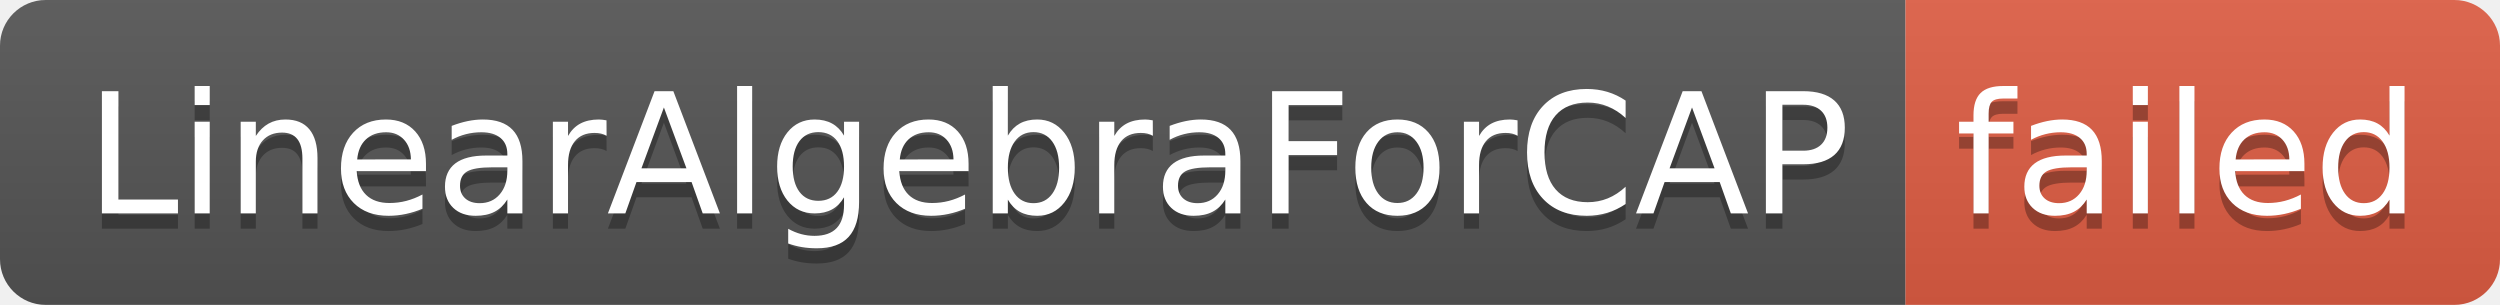
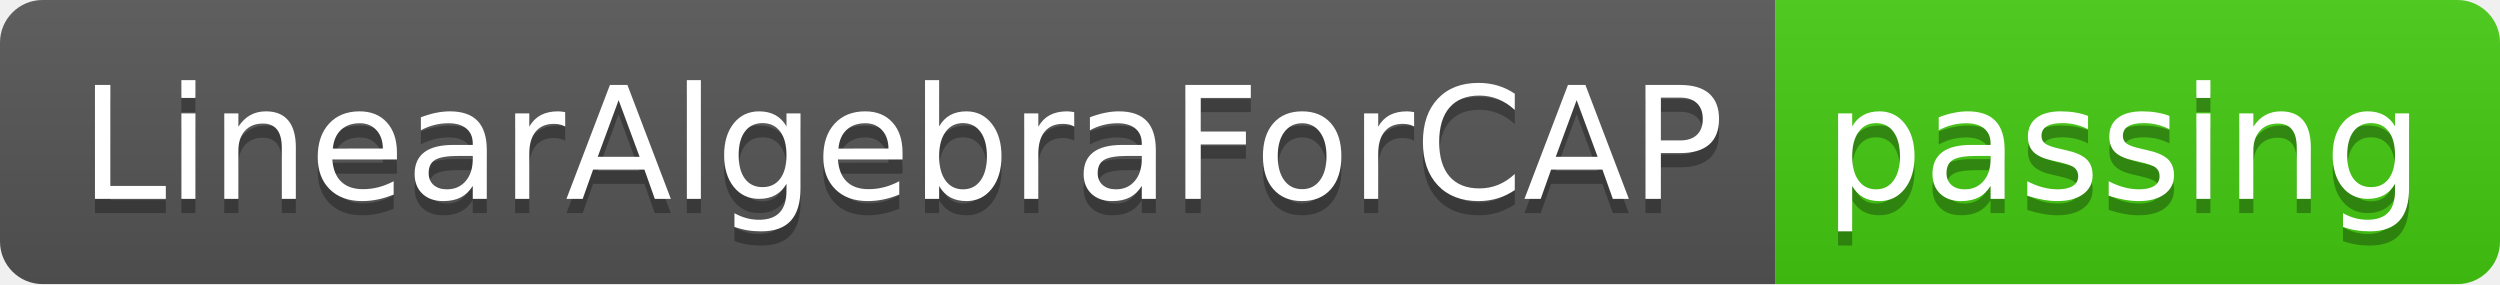
- <svg xmlns="http://www.w3.org/2000/svg" width="164" height="20" role="img" aria-label="LinearAlgebraForCAP: failed">
+ <svg xmlns="http://www.w3.org/2000/svg" width="176" height="20" role="img" aria-label="LinearAlgebraForCAP: passing">
  <linearGradient id="s" x2="0" y2="100%">
    <stop offset="0" stop-color="#bbb" stop-opacity=".1" />
    <stop offset="1" stop-opacity=".1" />
  </linearGradient>
  <clipPath id="r">
-     <rect width="164" height="20" rx="3" fill="#fff" />
+     <rect width="176" height="20" rx="3" fill="#fff" />
  </clipPath>
  <g clip-path="url(#r)">
    <rect width="125" height="20" fill="#555" />
-     <rect x="125" width="39" height="20" fill="#e05d44" />
-     <rect width="164" height="20" fill="url(#s)" />
+     <rect x="125" width="51" height="20" fill="#4c1" />
+     <rect width="176" height="20" fill="url(#s)" />
  </g>
  <g fill="#fff" text-anchor="middle" font-family="Verdana,Geneva,DejaVu Sans,sans-serif" text-rendering="geometricPrecision" font-size="110">
    <text aria-hidden="true" x="635" y="150" fill="#010101" fill-opacity=".3" transform="scale(.1)" textLength="1150">LinearAlgebraForCAP</text>
    <text x="635" y="140" transform="scale(.1)" fill="#fff" textLength="1150">LinearAlgebraForCAP</text>
-     <text aria-hidden="true" x="1435" y="150" fill="#010101" fill-opacity=".3" transform="scale(.1)" textLength="290">failed</text>
-     <text x="1435" y="140" transform="scale(.1)" fill="#fff" textLength="290">failed</text>
+     <text aria-hidden="true" x="1495" y="150" fill="#010101" fill-opacity=".3" transform="scale(.1)" textLength="410">passing</text>
+     <text x="1495" y="140" transform="scale(.1)" fill="#fff" textLength="410">passing</text>
  </g>
</svg>
